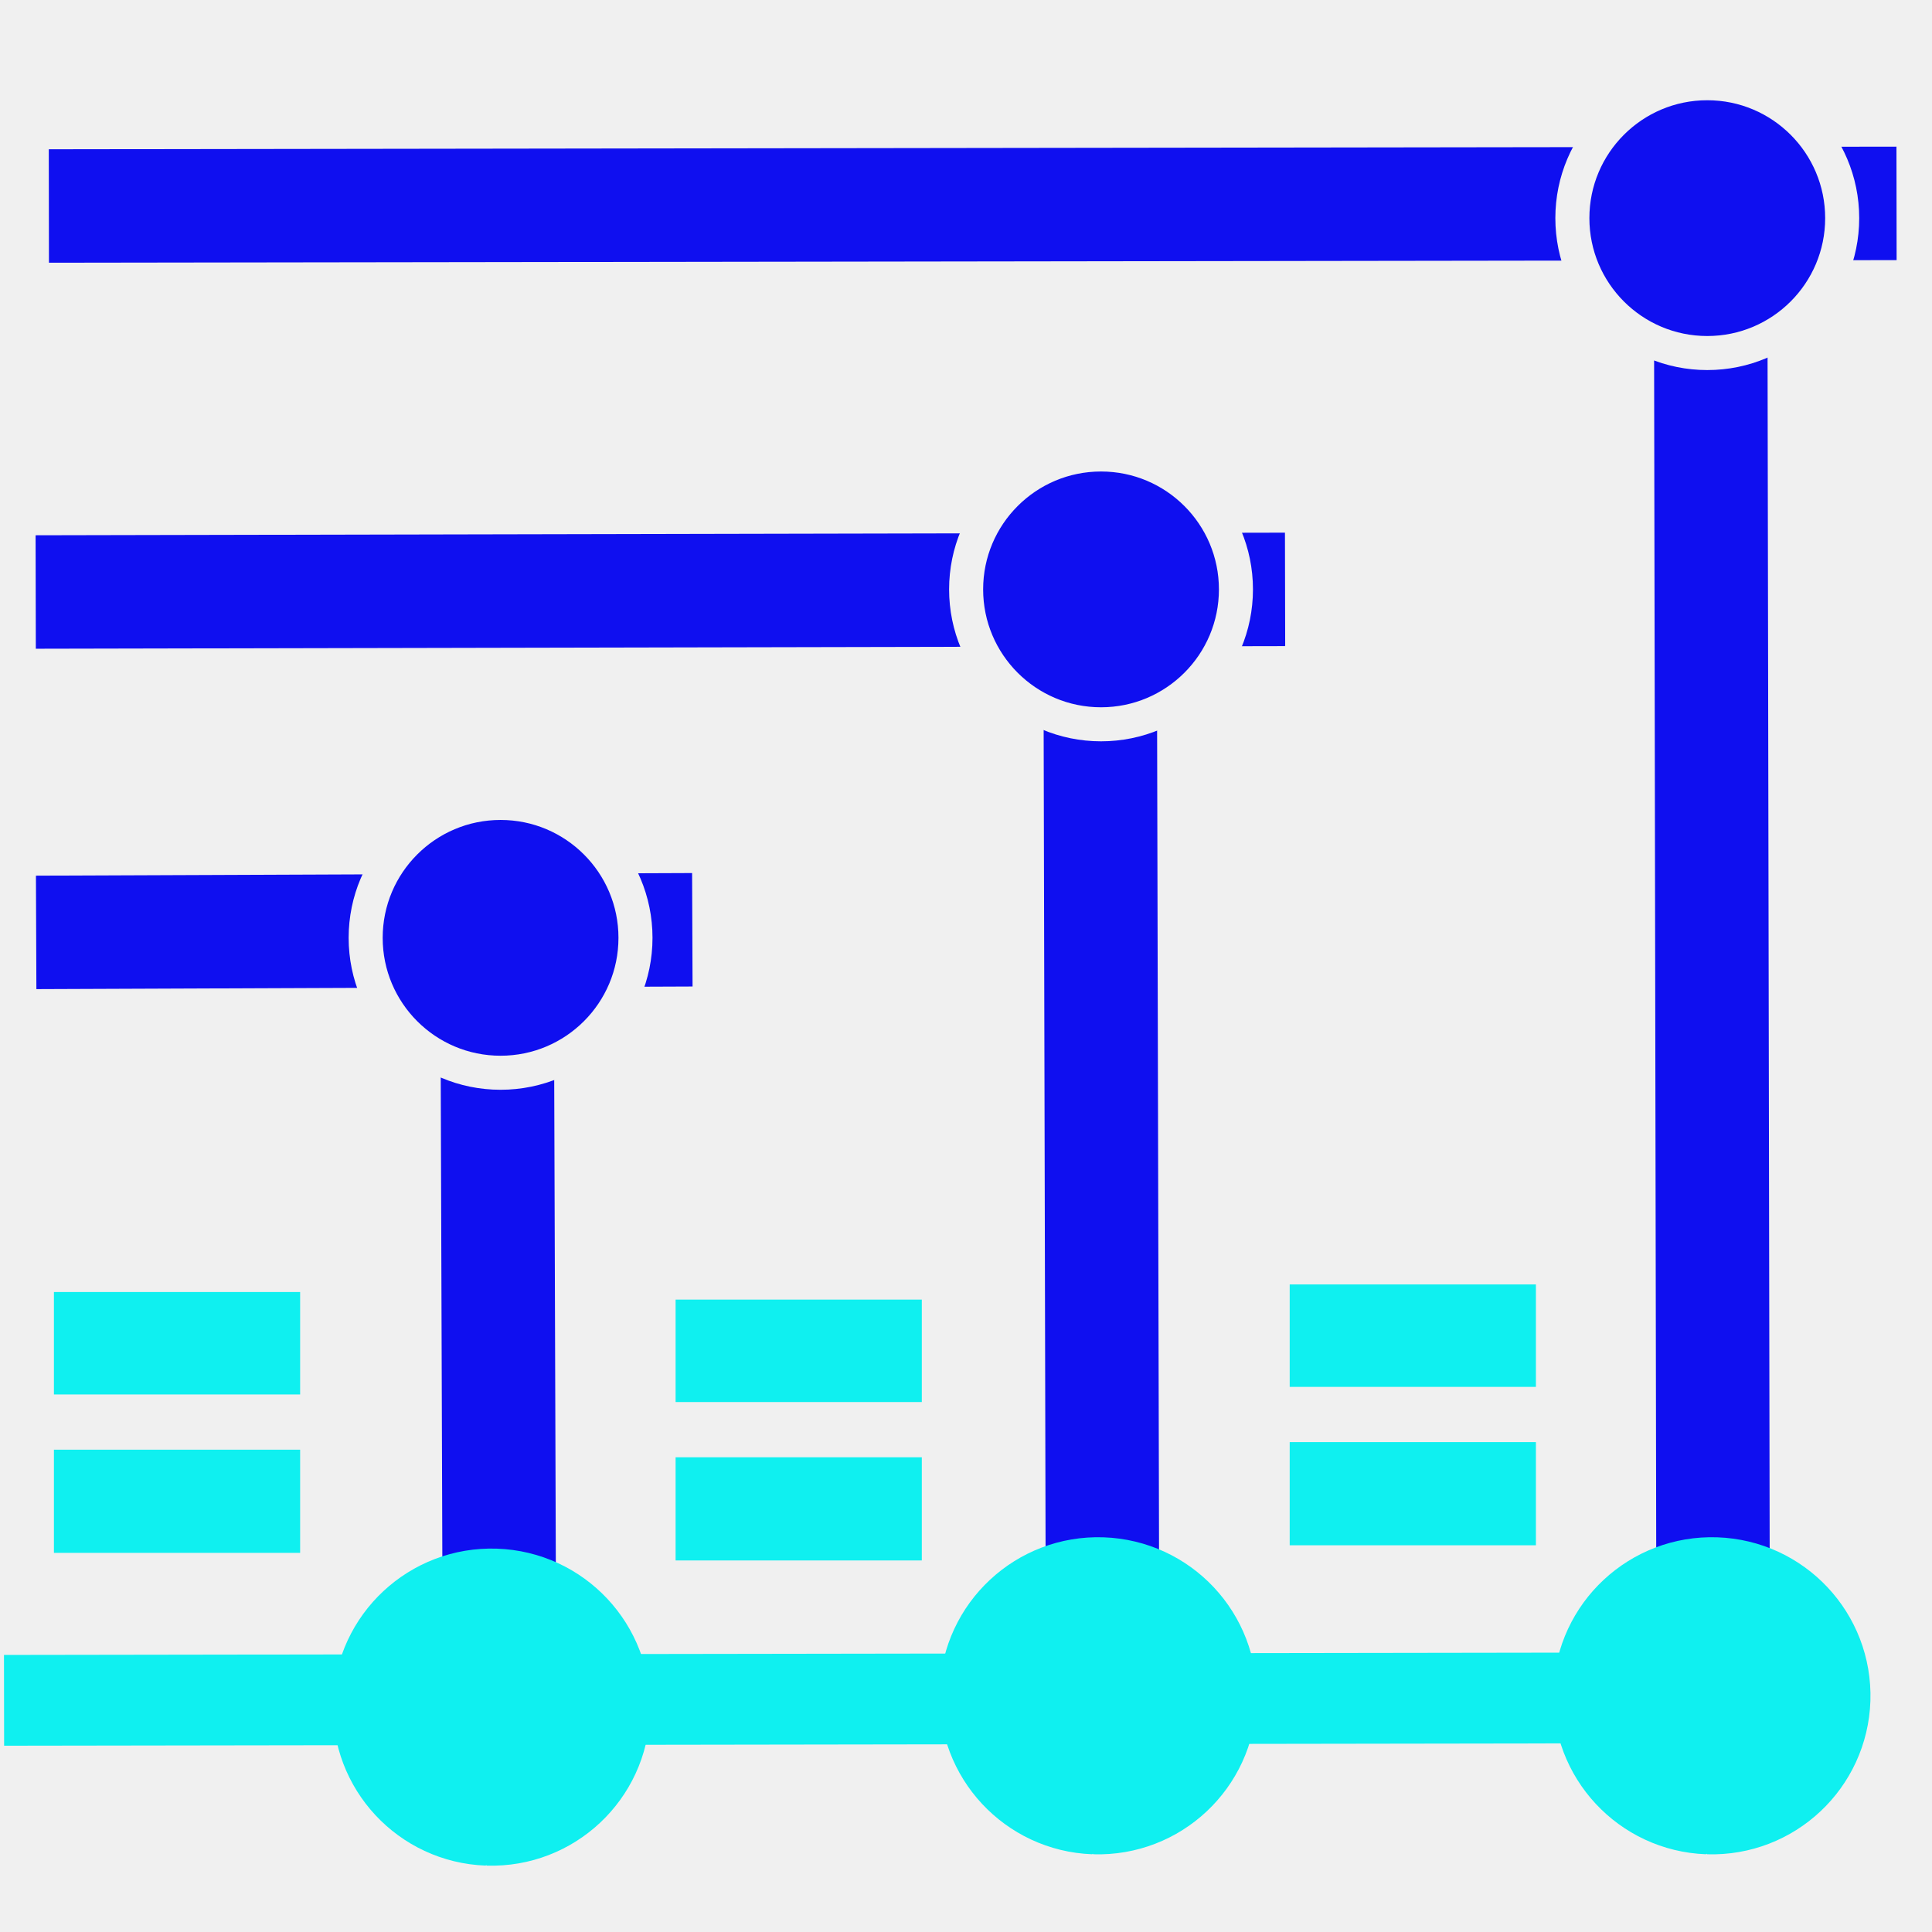
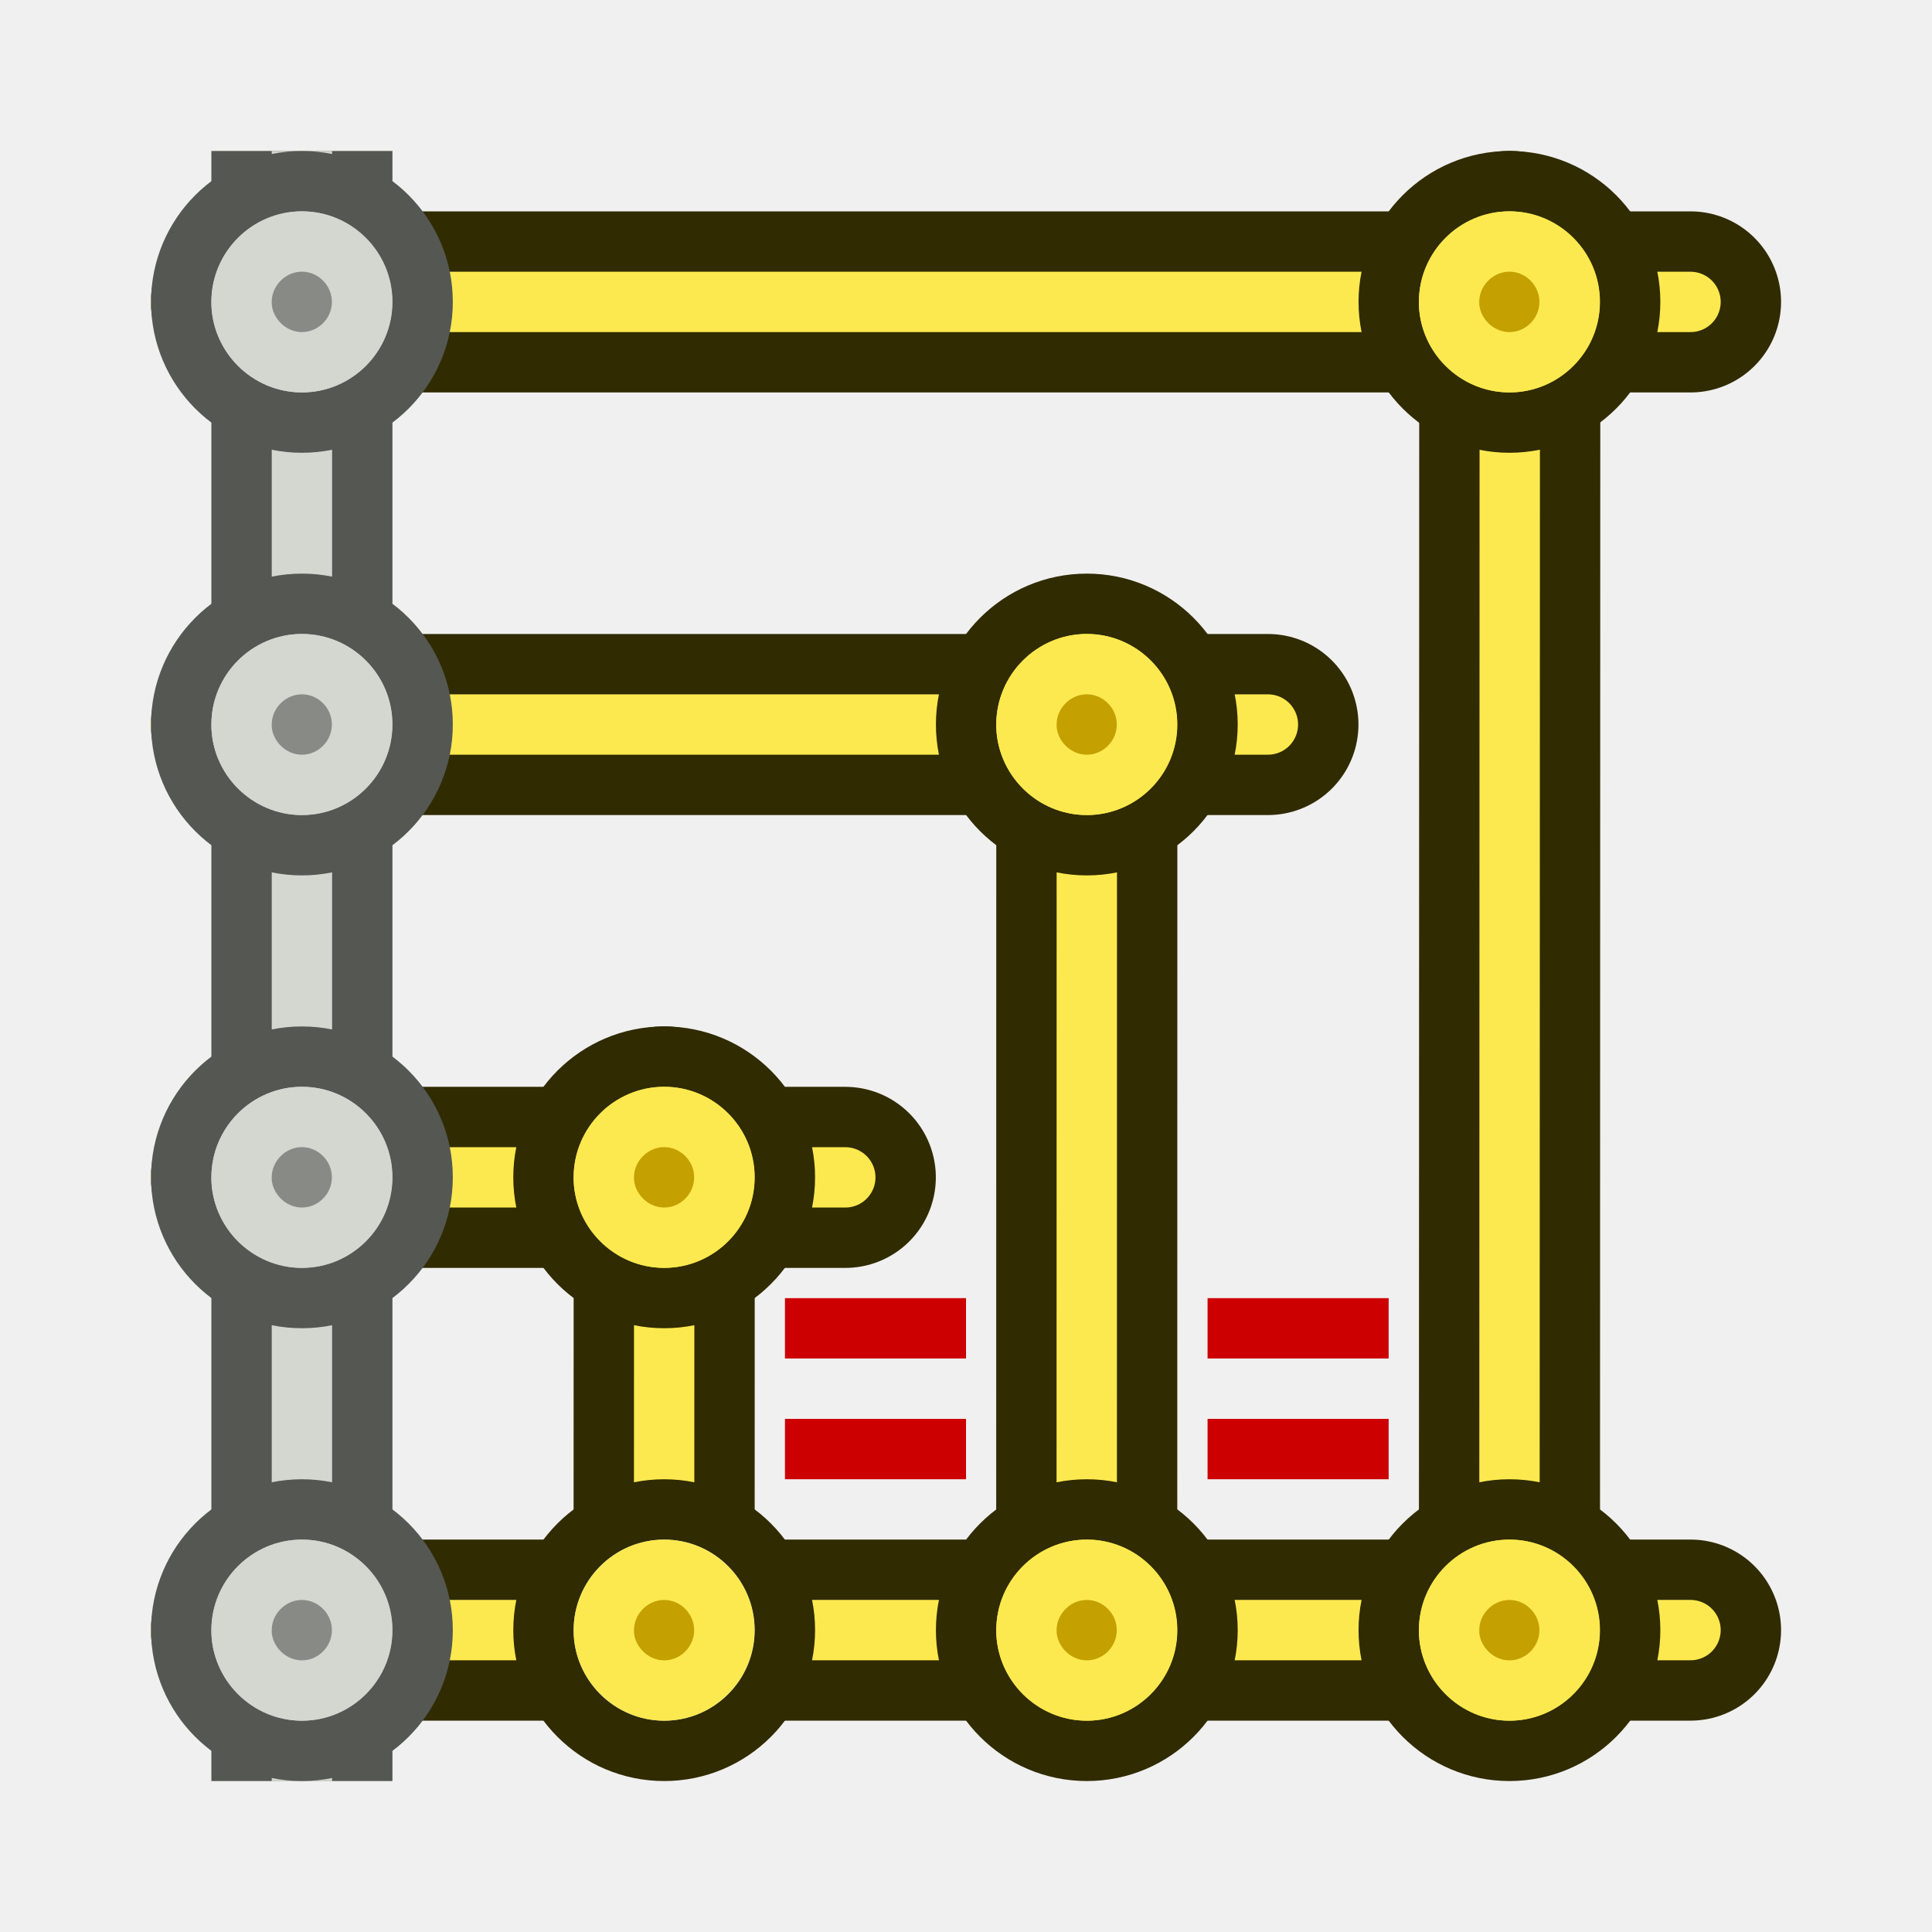
- <svg xmlns="http://www.w3.org/2000/svg" width="32" height="32" viewBox="0 0 8.467 8.467" version="1.1" id="svg1876" style="enable-background:new">
+ <svg xmlns="http://www.w3.org/2000/svg" width="64" height="64" viewBox="0 0 16.933 16.933" version="1.1" id="svg1876" style="enable-background:new">
  <defs id="defs1870">
-     <filter style="color-interpolation-filters:sRGB" id="filter1958">
-       <feBlend mode="exclusion" in2="BackgroundImage" id="feBlend1960" />
-     </filter>
+     <rect x="13.878" y="11.282" width="48.924" height="45.828" id="rect4" />
  </defs>
-   <g id="layer1" transform="translate(0,-288.5333)" style="filter:url(#filter1958)">
-     <g id="g869" transform="matrix(0.4972607,0,0,0.4972607,0.02173518,149.4333)">
-       <rect transform="rotate(90)" style="opacity:1;fill:none;fill-opacity:1;fill-rule:nonzero;stroke:#000000;stroke-width:0.3;stroke-linecap:butt;stroke-linejoin:round;stroke-miterlimit:4;stroke-dasharray:none;stroke-dashoffset:0;stroke-opacity:1" id="rect1617" width="7.231" height="1.518" x="287.608" y="-5.113" />
-       <path style="fill:none;stroke:#ffff00;stroke-width:1;stroke-linecap:butt;stroke-linejoin:miter;stroke-miterlimit:4;stroke-dasharray:none;stroke-opacity:1" d="m 4.336,287.832 c 0.023,6.916 0.023,6.916 0.023,6.916" id="path1619" />
-       <rect y="-10.372" x="284.558" height="1.477" width="10.029" id="rect1611" style="opacity:1;fill:none;fill-opacity:1;fill-rule:nonzero;stroke:#000000;stroke-width:0.3;stroke-linecap:butt;stroke-linejoin:round;stroke-miterlimit:4;stroke-dasharray:none;stroke-dashoffset:0;stroke-opacity:1" transform="rotate(90)" />
-       <path id="path1613" d="m 9.651,284.758 c 0.023,9.778 0.023,9.778 0.023,9.778" style="fill:none;stroke:#ffff00;stroke-width:1;stroke-linecap:butt;stroke-linejoin:miter;stroke-miterlimit:4;stroke-dasharray:none;stroke-opacity:1" />
-       <rect transform="rotate(90)" style="opacity:1;fill:none;fill-opacity:1;fill-rule:nonzero;stroke:#000000;stroke-width:0.3;stroke-linecap:butt;stroke-linejoin:round;stroke-miterlimit:4;stroke-dasharray:none;stroke-dashoffset:0;stroke-opacity:1" id="rect1607" width="13.35" height="1.44" x="281.369" y="-15.735" />
-       <path style="fill:none;stroke:#ffff00;stroke-width:1;stroke-linecap:butt;stroke-linejoin:miter;stroke-miterlimit:4;stroke-dasharray:none;stroke-opacity:1" d="m 15.032,281.548 c 0.023,12.973 0.023,12.973 0.023,12.973" id="path1609" />
-       <rect y="287.172" x="0.109" height="1.534" width="6.114" id="rect1603" style="opacity:1;fill:none;fill-opacity:1;fill-rule:nonzero;stroke:#000000;stroke-width:0.3;stroke-linecap:butt;stroke-linejoin:round;stroke-miterlimit:4;stroke-dasharray:none;stroke-dashoffset:0;stroke-opacity:1" />
-       <path id="path1605" d="M 0.275,287.95 C 6.058,287.927 6.058,287.927 6.058,287.927" style="fill:none;stroke:#ffff00;stroke-width:1;stroke-linecap:butt;stroke-linejoin:miter;stroke-miterlimit:4;stroke-dasharray:none;stroke-opacity:1" />
-       <rect style="opacity:1;fill:none;fill-opacity:1;fill-rule:nonzero;stroke:#000000;stroke-width:0.3;stroke-linecap:butt;stroke-linejoin:round;stroke-miterlimit:4;stroke-dasharray:none;stroke-dashoffset:0;stroke-opacity:1" id="rect1599" width="11.378" height="1.459" x="0.099" y="284.209" />
-       <path style="fill:none;stroke:#ffff00;stroke-width:1;stroke-linecap:butt;stroke-linejoin:miter;stroke-miterlimit:4;stroke-dasharray:none;stroke-opacity:1" d="M 0.271,284.95 C 11.282,284.927 11.282,284.927 11.282,284.927" id="path1601" />
-       <path id="path2201" d="m 16.06,294.694 l -16.068,0.024" style="fill:#ffffff;fill-opacity:1;stroke:#ff0000;stroke-width:0.8;stroke-linecap:butt;stroke-linejoin:miter;stroke-miterlimit:4;stroke-dasharray:none;stroke-opacity:1" />
-       <path transform="rotate(-90)" style="opacity:1;fill:#ff0000;fill-opacity:1;fill-rule:nonzero;stroke:#ff0000;stroke-width:1;stroke-linecap:square;stroke-linejoin:bevel;stroke-miterlimit:4;stroke-dasharray:none;stroke-dashoffset:0;stroke-opacity:1" id="path2450" d="m -295.575,15.01 a 0.898,0.898 0 0 1 0.929,-0.864 a 0.898,0.898 0 0 1 0.865,0.928 a 0.898,0.898 0 0 1 -0.926,0.867 a 0.898,0.898 0 0 1 -0.868,-0.925 l 0.897,0.028 z" />
-       <path transform="rotate(-90)" style="opacity:1;fill:#ffffff;fill-opacity:1;fill-rule:nonzero;stroke:#ffffff;stroke-width:0.5;stroke-linecap:square;stroke-linejoin:bevel;stroke-miterlimit:4;stroke-dasharray:none;stroke-dashoffset:0;stroke-opacity:1" id="path823" d="m -285.806,10 a 0.898,0.898 0 0 1 0.604,-1.116 a 0.898,0.898 0 0 1 1.117,0.602 a 0.898,0.898 0 0 1 -0.6,1.118 a 0.898,0.898 0 0 1 -1.119,-0.599" />
-       <path transform="rotate(-90)" d="m -288.877,4.708 a 0.898,0.898 0 0 1 0.604,-1.116 a 0.898,0.898 0 0 1 1.117,0.602 a 0.898,0.898 0 0 1 -0.6,1.118 a 0.898,0.898 0 0 1 -1.119,-0.599" id="path825" style="opacity:1;fill:#ffffff;fill-opacity:1;fill-rule:nonzero;stroke:#ffffff;stroke-width:0.5;stroke-linecap:square;stroke-linejoin:bevel;stroke-miterlimit:4;stroke-dasharray:none;stroke-dashoffset:0;stroke-opacity:1" />
-       <g transform="matrix(0.9836502,0,0,1.284308,0.02479505,-83.56646)" id="text4848" style="font-style:normal;font-variant:normal;font-weight:normal;font-stretch:normal;font-size:6.35px;line-height:6.615px;font-family:Technic;-inkscape-font-specification:Technic;text-align:center;letter-spacing:0px;word-spacing:0px;text-anchor:middle;fill:#ff0000;fill-opacity:1;stroke:#ff0000;stroke-width:0.265" aria-label="=">
-         <path id="path4890" style="font-size:4.233px;fill:#ff0000;fill-opacity:1;stroke:#ff0000;stroke-width:0.257" d="M 0.542,291.87 H 2.491 v 0.446 H 0.542 Z m 0,1.082 H 2.491 v 0.451 H 0.542 Z" />
+   <g id="layer1" transform="rotate(-90,8.798808,8.002234)" style="enable-background:new">
+     <path style="fill:none;stroke:#302b00;stroke-width:1.587;stroke-linecap:round;stroke-dasharray:none;paint-order:fill markers stroke;enable-background:new" d="m 2.514,14.02 -3e-7,-12.7" id="path28" />
+     <path style="fill:none;stroke:#fce94f;stroke-width:0.529;stroke-linecap:round;stroke-dasharray:none;paint-order:fill markers stroke;enable-background:new" d="m 2.514,14.02 -3e-7,-13.229" id="path29" />
+     <g id="g22">
+       <path style="fill:none;stroke:#302b00;stroke-width:1.587;stroke-linecap:round;stroke-dasharray:none;paint-order:fill markers stroke;enable-background:new" d="M 14.155,14.02 14.155,1.32" id="path1" />
+       <path style="fill:none;stroke:#302b00;stroke-width:1.587;stroke-linecap:round;stroke-dasharray:none;paint-order:fill markers stroke;enable-background:new" d="M 10.451,10.316 V 1.32" id="path2" />
+       <path style="fill:none;stroke:#302b00;stroke-width:1.587;stroke-linecap:round;stroke-dasharray:none;paint-order:fill markers stroke;enable-background:new" d="M 6.482,6.612 6.482,1.32" id="path9" />
+       <path style="fill:none;stroke:#302b00;stroke-width:1.587;stroke-linecap:round;stroke-dasharray:none;paint-order:fill markers stroke;enable-background:new" d="m 2.514,12.433 12.171,0.003" id="path13" />
+       <path style="fill:none;stroke:#302b00;stroke-width:1.587;stroke-linecap:round;stroke-dasharray:none;paint-order:fill markers stroke;enable-background:new" d="m 2.514,8.728 7.805,9.098e-4" id="path12" />
+       <path style="fill:none;stroke:#302b00;stroke-width:1.587;stroke-linecap:round;stroke-dasharray:none;paint-order:fill markers stroke;enable-background:new" d="M 2.514,5.024 7.012,5.025" id="path10" />
+     </g>
+     <g id="g27" style="enable-background:new">
+       <path style="fill:none;stroke:#fce94f;stroke-width:0.529;stroke-linecap:round;stroke-dasharray:none;paint-order:fill markers stroke;enable-background:new" d="M 14.155,14.02 14.155,0.791" id="path22" />
+       <path style="fill:none;stroke:#fce94f;stroke-width:0.529;stroke-linecap:round;stroke-dasharray:none;paint-order:fill markers stroke;enable-background:new" d="M 10.451,10.316 V 0.791" id="path23" />
+       <path style="fill:none;stroke:#fce94f;stroke-width:0.529;stroke-linecap:round;stroke-dasharray:none;paint-order:fill markers stroke;enable-background:new" d="M 6.482,6.612 6.482,0.791" id="path24" />
+       <path style="fill:none;stroke:#fce94f;stroke-width:0.529;stroke-linecap:round;stroke-dasharray:none;paint-order:fill markers stroke;enable-background:new" d="m 2.514,12.433 12.171,0.003" id="path27" />
+       <path style="fill:none;stroke:#fce94f;stroke-width:0.529;stroke-linecap:round;stroke-dasharray:none;paint-order:fill markers stroke;enable-background:new" d="m 2.514,8.728 7.805,9.096e-4" id="path26" />
+       <path style="fill:none;stroke:#fce94f;stroke-width:0.529;stroke-linecap:round;stroke-dasharray:none;paint-order:fill markers stroke;enable-background:new" d="M 2.514,5.024 7.012,5.025" id="path25" />
+     </g>
+     <g id="g7" transform="translate(-0.09075122,-1.086028)" style="enable-background:new">
+       <circle style="fill:#fce94f;stroke:#302b00;stroke-width:0.529;stroke-dasharray:none" id="path3" cx="14.246" cy="13.519" r="1.058" />
+       <path style="fill:#c4a000;stroke:#fce94f;stroke-width:0.529;stroke-dasharray:none" id="circle3" d="m 14.219,12.99 h 0.027 c 0.289,0 0.529,0.24 0.529,0.529 0,0.289 -0.239,0.527 -0.529,0.527 -0.291,0 -0.529,-0.238 -0.529,-0.527 0,-0.281 0.229,-0.515 0.502,-0.529 z" />
+     </g>
+     <g id="g6" transform="translate(-3.794918,-4.790195)" style="enable-background:new">
+       <circle style="fill:#fce94f;stroke:#302b00;stroke-width:0.529;stroke-dasharray:none" id="circle4" cx="14.246" cy="13.519" r="1.058" />
+       <path style="fill:#c4a000;stroke:#fce94f;stroke-width:0.529;stroke-dasharray:none" id="path4" d="m 14.219,12.99 h 0.027 c 0.289,0 0.529,0.24 0.529,0.529 0,0.289 -0.239,0.527 -0.529,0.527 -0.291,0 -0.529,-0.238 -0.529,-0.527 0,-0.281 0.229,-0.515 0.502,-0.529 z" />
+     </g>
+     <g id="g11" transform="translate(-7.763668,-8.494362)" style="display:inline;enable-background:new">
+       <circle style="fill:#fce94f;stroke:#302b00;stroke-width:0.529;stroke-dasharray:none" id="circle11" cx="14.246" cy="13.519" r="1.058" />
+       <path style="fill:#c4a000;stroke:#fce94f;stroke-width:0.529;stroke-dasharray:none" id="path11" d="m 14.219,12.99 h 0.027 c 0.289,0 0.529,0.24 0.529,0.529 0,0.289 -0.239,0.527 -0.529,0.527 -0.291,0 -0.529,-0.238 -0.529,-0.527 0,-0.281 0.229,-0.515 0.502,-0.529 z" />
+     </g>
+     <g id="g15" transform="translate(-11.73242,-8.494362)" style="display:inline;stroke-width:0.529;stroke-dasharray:none;enable-background:new">
+       <circle style="fill:#d3d7cf;stroke:#302b00;stroke-width:0.529;stroke-dasharray:none" id="circle15" cx="14.246" cy="13.519" r="1.058" />
+       <path style="fill:#c4a000;stroke:#fce94f;stroke-width:0.529;stroke-dasharray:none" id="path15" d="m 14.219,12.99 h 0.027 c 0.289,0 0.529,0.24 0.529,0.529 0,0.289 -0.239,0.527 -0.529,0.527 -0.291,0 -0.529,-0.238 -0.529,-0.527 0,-0.281 0.229,-0.515 0.502,-0.529 z" />
+     </g>
+     <g id="g17" transform="translate(-11.73242,-4.790195)" style="enable-background:new">
+       <circle style="fill:#fce94f;stroke:#302b00;stroke-width:0.529;stroke-dasharray:none" id="circle17" cx="14.246" cy="13.519" r="1.058" />
+       <path style="fill:#c4a000;stroke:#fce94f;stroke-width:0.529;stroke-dasharray:none" id="path17" d="m 14.219,12.99 h 0.027 c 0.289,0 0.529,0.24 0.529,0.529 0,0.289 -0.239,0.527 -0.529,0.527 -0.291,0 -0.529,-0.238 -0.529,-0.527 0,-0.281 0.229,-0.515 0.502,-0.529 z" />
+     </g>
+     <g id="g19" transform="translate(-11.73242,-1.086028)" style="display:inline;enable-background:new">
+       <circle style="fill:#fce94f;stroke:#302b00;stroke-width:0.529;stroke-dasharray:none" id="circle19" cx="14.246" cy="13.519" r="1.058" />
+       <path style="fill:#c4a000;stroke:#fce94f;stroke-width:0.529;stroke-dasharray:none" id="path19" d="m 14.219,12.99 h 0.027 c 0.289,0 0.529,0.24 0.529,0.529 0,0.289 -0.239,0.527 -0.529,0.527 -0.291,0 -0.529,-0.238 -0.529,-0.527 0,-0.281 0.229,-0.515 0.502,-0.529 z" />
+     </g>
+     <g id="g23" style="enable-background:new" transform="rotate(-90,4.937467,12.74146)">
+       <g id="g14" transform="translate(0.07725068,0.164946)">
+         <path style="fill:none;stroke:#cc0000;stroke-width:0.529;stroke-linecap:square;stroke-dasharray:none" d="M 6.492,12.798 H 7.55" id="path18" />
+         <path style="fill:none;stroke:#cc0000;stroke-width:0.529;stroke-linecap:square;stroke-dasharray:none" d="M 6.492,11.74 H 7.55" id="path7" />
      </g>
-       <rect y="280.832" x="0.194" height="1.411" width="16.646" id="rect889" style="opacity:1;fill:none;fill-opacity:1;fill-rule:nonzero;stroke:#000000;stroke-width:0.3;stroke-linecap:butt;stroke-linejoin:round;stroke-miterlimit:4;stroke-dasharray:none;stroke-dashoffset:0;stroke-opacity:1" />
-       <path id="path4230" d="M 0.387,281.548 C 16.671,281.525 16.671,281.525 16.671,281.525" style="fill:none;stroke:#ffff00;stroke-width:1;stroke-linecap:butt;stroke-linejoin:miter;stroke-miterlimit:4;stroke-dasharray:none;stroke-opacity:1" />
-       <circle r="1.189" cy="281.655" cx="15.003" id="path4234" style="opacity:1;fill:#ffff00;fill-opacity:1;fill-rule:nonzero;stroke:#000000;stroke-width:0.3;stroke-linecap:square;stroke-linejoin:bevel;stroke-miterlimit:4;stroke-dasharray:none;stroke-dashoffset:10.154;stroke-opacity:1" />
-       <circle style="opacity:1;fill:#ffff00;fill-opacity:1;fill-rule:nonzero;stroke:#000000;stroke-width:0.3;stroke-linecap:square;stroke-linejoin:bevel;stroke-miterlimit:4;stroke-dasharray:none;stroke-dashoffset:10.154;stroke-opacity:1" id="circle1595" cx="9.66" cy="284.927" r="1.189" />
-       <circle r="1.189" cy="287.998" cx="4.368" id="circle1597" style="opacity:1;fill:#ffff00;fill-opacity:1;fill-rule:nonzero;stroke:#000000;stroke-width:0.3;stroke-linecap:square;stroke-linejoin:bevel;stroke-miterlimit:4;stroke-dasharray:none;stroke-dashoffset:10.154;stroke-opacity:1" />
-       <path d="m -295.575,9.601 a 0.898,0.898 0 0 1 0.929,-0.864 a 0.898,0.898 0 0 1 0.865,0.928 a 0.898,0.898 0 0 1 -0.926,0.867 a 0.898,0.898 0 0 1 -0.868,-0.925 l 0.897,0.028 z" id="path1615" style="opacity:1;fill:#ff0000;fill-opacity:1;fill-rule:nonzero;stroke:#ff0000;stroke-width:1;stroke-linecap:square;stroke-linejoin:bevel;stroke-miterlimit:4;stroke-dasharray:none;stroke-dashoffset:0;stroke-opacity:1" transform="rotate(-90)" />
-       <path transform="rotate(-90)" style="opacity:1;fill:#ff0000;fill-opacity:1;fill-rule:nonzero;stroke:#ff0000;stroke-width:1;stroke-linecap:square;stroke-linejoin:bevel;stroke-miterlimit:4;stroke-dasharray:none;stroke-dashoffset:0;stroke-opacity:1" id="path1621" d="m -295.675,4.255 a 0.898,0.898 0 0 1 0.929,-0.864 a 0.898,0.898 0 0 1 0.865,0.928 a 0.898,0.898 0 0 1 -0.926,0.867 a 0.898,0.898 0 0 1 -0.868,-0.925 l 0.897,0.028 z" />
-       <g aria-label="=" style="font-style:normal;font-variant:normal;font-weight:normal;font-stretch:normal;font-size:6.35px;line-height:6.615px;font-family:Technic;-inkscape-font-specification:Technic;text-align:center;letter-spacing:0px;word-spacing:0px;text-anchor:middle;fill:#ff0000;fill-opacity:1;stroke:#ff0000;stroke-width:0.265" id="g1625" transform="matrix(0.9836502,0,0,1.284308,5.50382,-83.49964)">
-         <path d="M 0.542,291.87 H 2.491 v 0.446 H 0.542 Z m 0,1.082 H 2.491 v 0.451 H 0.542 Z" style="font-size:4.233px;fill:#ff0000;fill-opacity:1;stroke:#ff0000;stroke-width:0.257" id="path1623" />
+       <g id="g16" transform="translate(-0.5577493,0.164946)">
+         <path style="fill:none;stroke:#cc0000;stroke-width:0.529;stroke-linecap:square;stroke-dasharray:none" d="m 10.831,12.798 h 1.058" id="path16" />
+         <path style="fill:none;stroke:#cc0000;stroke-width:0.529;stroke-linecap:square;stroke-dasharray:none" d="m 10.831,11.74 h 1.058" id="path8" />
      </g>
-       <g transform="matrix(0.9836502,0,0,1.284308,10.91603,-83.63328)" id="g1629" style="font-style:normal;font-variant:normal;font-weight:normal;font-stretch:normal;font-size:6.35px;line-height:6.615px;font-family:Technic;-inkscape-font-specification:Technic;text-align:center;letter-spacing:0px;word-spacing:0px;text-anchor:middle;fill:#ff0000;fill-opacity:1;stroke:#ff0000;stroke-width:0.265" aria-label="=">
-         <path id="path1627" style="font-size:4.233px;fill:#ff0000;fill-opacity:1;stroke:#ff0000;stroke-width:0.257" d="M 0.542,291.87 H 2.491 v 0.446 H 0.542 Z m 0,1.082 H 2.491 v 0.451 H 0.542 Z" />
-       </g>
+     </g>
+     <g id="g20-3" transform="translate(-0.1322913,-0.267407)" style="enable-background:new">
+       <path style="fill:#c4a000;stroke:#555753;stroke-width:1.587;stroke-linecap:square;stroke-linejoin:round;stroke-dasharray:none;paint-order:fill markers stroke" d="M 2.117,2.117 H 14.817" id="path5-4" />
+       <path style="fill:#c4a000;stroke:#d3d7cf;stroke-width:0.529;stroke-linecap:square;stroke-linejoin:round;stroke-dasharray:none;paint-order:fill markers stroke" d="M 1.587,2.117 H 15.346" id="path6-5" />
+     </g>
+     <g id="g18-6" transform="translate(-11.73242,-11.66936)" style="display:inline;enable-background:new">
+       <circle style="fill:#d3d7cf;stroke:#555753;stroke-width:0.529;stroke-dasharray:none" id="circle6-1" cx="14.246" cy="13.519" r="1.058" />
+       <path style="fill:#888a85;stroke:#d3d7cf;stroke-width:0.529;stroke-dasharray:none" id="path14-6" d="m 14.219,12.99 h 0.027 c 0.289,0 0.529,0.24 0.529,0.529 0,0.289 -0.239,0.527 -0.529,0.527 -0.291,0 -0.529,-0.238 -0.529,-0.527 0,-0.281 0.229,-0.515 0.502,-0.529 z" />
+     </g>
+     <g id="g21-7" transform="translate(-0.09075122,-11.66936)" style="enable-background:new">
+       <circle style="fill:#d3d7cf;stroke:#555753;stroke-width:0.529;stroke-dasharray:none" id="circle20-0" cx="14.246" cy="13.519" r="1.058" />
+       <path style="fill:#888a85;stroke:#d3d7cf;stroke-width:0.529;stroke-dasharray:none" id="path20-5" d="m 14.219,12.99 h 0.027 c 0.289,0 0.529,0.24 0.529,0.529 0,0.289 -0.239,0.527 -0.529,0.527 -0.291,0 -0.529,-0.238 -0.529,-0.527 0,-0.281 0.229,-0.515 0.502,-0.529 z" />
+     </g>
+     <g id="g24-6" transform="translate(-3.794918,-11.66936)" style="enable-background:new">
+       <circle style="fill:#d3d7cf;stroke:#555753;stroke-width:0.529;stroke-dasharray:none" id="circle21-3" cx="14.246" cy="13.519" r="1.058" />
+       <path style="fill:#888a85;stroke:#d3d7cf;stroke-width:0.529;stroke-dasharray:none" id="path21-5" d="m 14.219,12.99 h 0.027 c 0.289,0 0.529,0.24 0.529,0.529 0,0.289 -0.239,0.527 -0.529,0.527 -0.291,0 -0.529,-0.238 -0.529,-0.527 0,-0.281 0.229,-0.515 0.502,-0.529 z" />
+     </g>
+     <g id="g30-7" transform="translate(-7.763668,-11.66936)" style="display:inline;enable-background:new">
+       <circle style="fill:#d3d7cf;stroke:#555753;stroke-width:0.529;stroke-dasharray:none" id="circle24-7" cx="14.246" cy="13.519" r="1.058" />
+       <path style="fill:#888a85;stroke:#d3d7cf;stroke-width:0.529;stroke-dasharray:none" id="path30-0" d="m 14.219,12.99 h 0.027 c 0.289,0 0.529,0.24 0.529,0.529 0,0.289 -0.239,0.527 -0.529,0.527 -0.291,0 -0.529,-0.238 -0.529,-0.527 0,-0.281 0.229,-0.515 0.502,-0.529 z" />
    </g>
  </g>
</svg>
